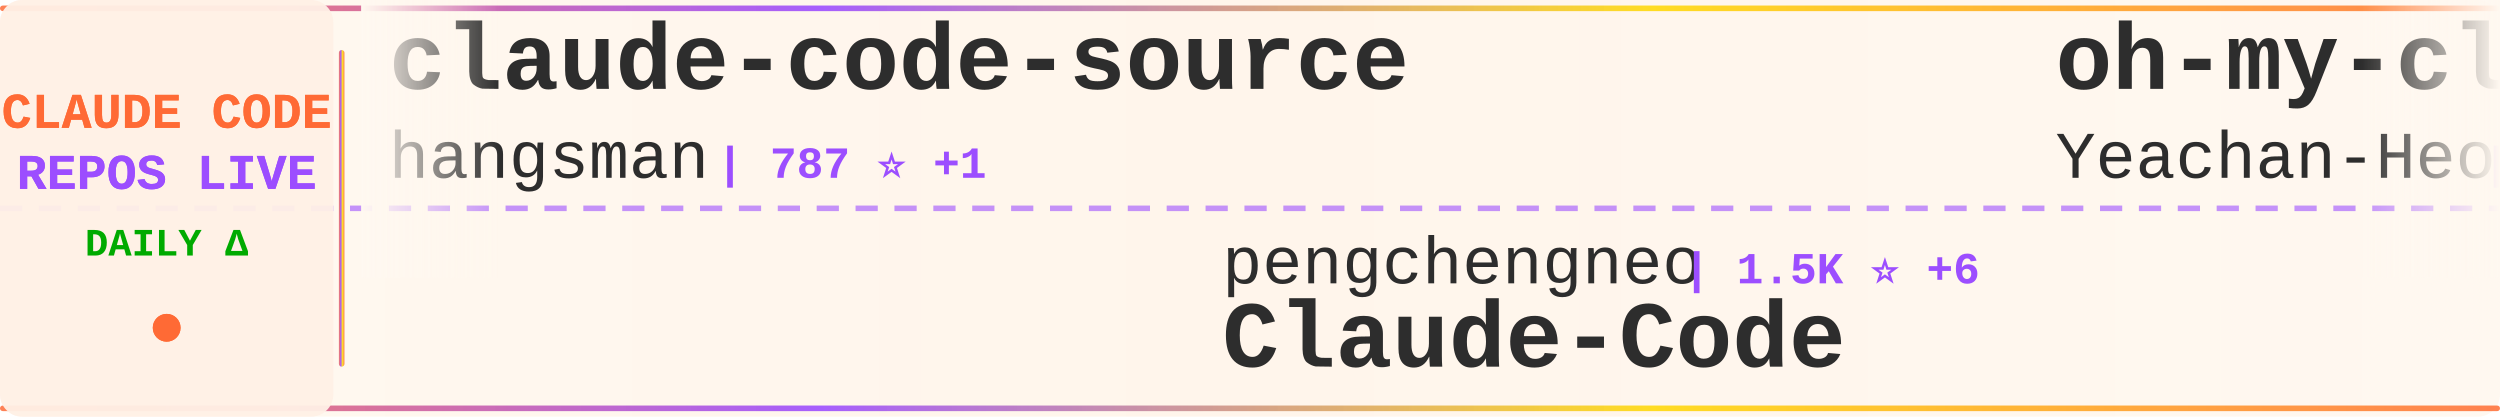
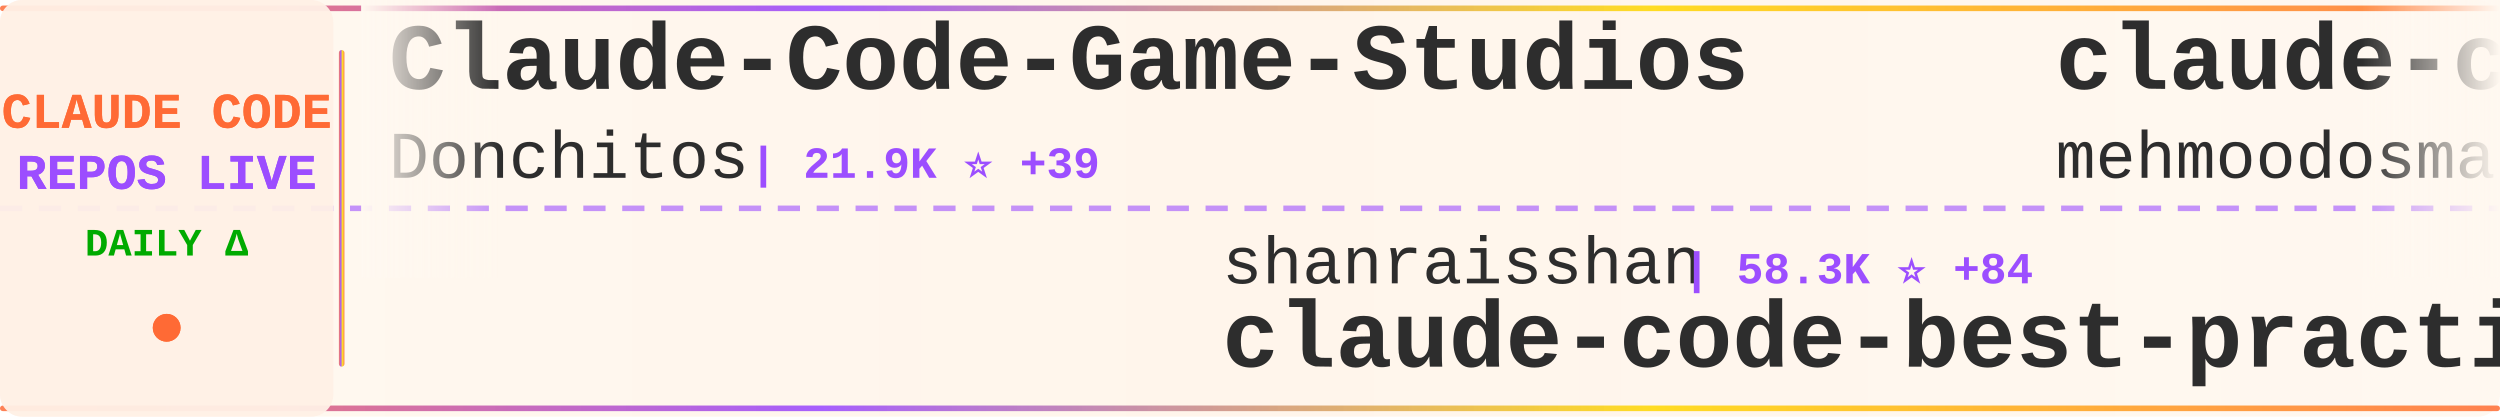
<svg xmlns="http://www.w3.org/2000/svg" width="900" height="150">
  <defs>
    <linearGradient id="tickerBg" x1="0%" y1="0%" x2="100%" y2="0%">
      <stop offset="0%" style="stop-color:#fff8f0;stop-opacity:0.98" />
      <stop offset="50%" style="stop-color:#fff5eb;stop-opacity:1" />
      <stop offset="100%" style="stop-color:#fff8f0;stop-opacity:0.98" />
    </linearGradient>
    <linearGradient id="borderGrad" x1="0%" y1="0%" x2="100%" y2="0%">
      <stop offset="0%" style="stop-color:#FF6B35;stop-opacity:0.85">
        <animate attributeName="stop-opacity" values="0.85;1;0.85" dur="2s" repeatCount="indefinite" />
      </stop>
      <stop offset="33%" style="stop-color:#9C4EFF;stop-opacity:0.9">
        <animate attributeName="stop-opacity" values="0.9;1;0.9" dur="2.2s" repeatCount="indefinite" />
      </stop>
      <stop offset="66%" style="stop-color:#FFD700;stop-opacity:0.85">
        <animate attributeName="stop-opacity" values="0.85;1;0.85" dur="1.8s" repeatCount="indefinite" />
      </stop>
      <stop offset="100%" style="stop-color:#FF6B35;stop-opacity:0.85">
        <animate attributeName="stop-opacity" values="0.85;1;0.85" dur="2s" repeatCount="indefinite" />
      </stop>
    </linearGradient>
    <filter id="textGlow">
      <feGaussianBlur stdDeviation="0.15" result="coloredBlur" />
      <feMerge>
        <feMergeNode in="coloredBlur" />
        <feMergeNode in="SourceGraphic" />
      </feMerge>
    </filter>
    <filter id="metricGlow">
      <feGaussianBlur stdDeviation="0.2" result="coloredBlur" />
      <feMerge>
        <feMergeNode in="coloredBlur" />
        <feMergeNode in="SourceGraphic" />
      </feMerge>
    </filter>
    <linearGradient id="leftFade" x1="0%" y1="0%" x2="100%" y2="0%">
      <stop offset="0%" style="stop-color:#fff8f0;stop-opacity:1" />
      <stop offset="100%" style="stop-color:#fff8f0;stop-opacity:0" />
    </linearGradient>
    <linearGradient id="rightFade" x1="0%" y1="0%" x2="100%" y2="0%">
      <stop offset="0%" style="stop-color:#fff8f0;stop-opacity:0" />
      <stop offset="100%" style="stop-color:#fff8f0;stop-opacity:1" />
    </linearGradient>
  </defs>
  <rect width="900" height="150" fill="url(#tickerBg)" rx="8" />
  <rect x="0" y="2" width="900" height="2" fill="url(#borderGrad)" rx="1" />
  <rect x="0" y="146" width="900" height="2" fill="url(#borderGrad)" rx="1" />
  <line x1="0" y1="75" x2="900" y2="75" stroke="#9C4EFF" stroke-width="2" stroke-dasharray="8 6" opacity="0.6" />
  <rect x="0" y="0" width="120" height="150" fill="#fff0e6" opacity="0.95" rx="8" />
  <text x="60" y="46" font-family="'Courier New', monospace" font-size="18" font-weight="bold" fill="#FF6B35" text-anchor="middle" filter="url(#textGlow)">
    CLAUDE CODE
  </text>
  <text x="60" y="68" font-family="'Courier New', monospace" font-size="18" font-weight="bold" fill="#9C4EFF" text-anchor="middle" filter="url(#textGlow)">
    REPOS LIVE
  </text>
  <text x="60" y="92" font-family="'Courier New', monospace" font-size="14" font-weight="bold" fill="#00aa00" text-anchor="middle">
    DAILY Δ
  </text>
  <circle cx="60" cy="118" r="5" fill="#FF6B35" filter="url(#metricGlow)">
    <animate attributeName="r" values="4;6;4" dur="1.5s" repeatCount="indefinite" />
    <animate attributeName="opacity" values="0.6;1;0.6" dur="1.5s" repeatCount="indefinite" />
  </circle>
  <rect x="122" y="18" width="2" height="114" fill="url(#borderGrad)" rx="1" />
  <clipPath id="tickerClip">
    <rect x="130" y="0" width="770" height="150" />
  </clipPath>
  <g clip-path="url(#tickerClip)">
    <g id="tickerItems">
      <animateTransform attributeName="transform" attributeType="XML" type="translate" from="0 0" to="-3000 0" dur="54s" repeatCount="indefinite" />
      <g transform="translate(0, 0)">
-         <text x="140" y="32" font-family="'Courier New', monospace" font-size="34" font-weight="bold" fill="#2d2d2d">claude-code-source</text>
-         <text x="140" y="64" font-family="'Courier New', monospace" font-size="24" font-weight="normal" fill="#2d2d2d" opacity="1.0">hangsman</text>
-         <text x="258" y="64" font-family="'Courier New', monospace" font-size="16" font-weight="bold" fill="#9C4EFF"> | 787 ⭐ +1</text>
+         <text x="140" y="32" font-family="'Courier New', monospace" font-size="34" font-weight="bold" fill="#2d2d2d">Claude-Code-Game-Studios</text>
+         <text x="140" y="64" font-family="'Courier New', monospace" font-size="24" font-weight="normal" fill="#2d2d2d" opacity="1.0">Donchitos</text>
+         <text x="270" y="64" font-family="'Courier New', monospace" font-size="16" font-weight="bold" fill="#9C4EFF"> | 21.9K ⭐ +39</text>
      </g>
      <g transform="translate(300, 0)">
-         <text x="140" y="102" font-family="'Courier New', monospace" font-size="24" font-weight="normal" fill="#2d2d2d" opacity="1.0">pengchengneo</text>
-         <text x="306" y="102" font-family="'Courier New', monospace" font-size="16" font-weight="bold" fill="#9C4EFF"> | 1.5K ⭐ +6</text>
-         <text x="140" y="132" font-family="'Courier New', monospace" font-size="34" font-weight="bold" fill="#2d2d2d">Claude-Code</text>
+         <text x="140" y="102" font-family="'Courier New', monospace" font-size="24" font-weight="normal" fill="#2d2d2d" opacity="1.0">shanraisshan</text>
+         <text x="306" y="102" font-family="'Courier New', monospace" font-size="16" font-weight="bold" fill="#9C4EFF"> | 58.3K ⭐ +84</text>
+         <text x="140" y="132" font-family="'Courier New', monospace" font-size="34" font-weight="bold" fill="#2d2d2d">claude-code-best-practic...</text>
      </g>
      <g transform="translate(600, 0)">
-         <text x="140" y="32" font-family="'Courier New', monospace" font-size="34" font-weight="bold" fill="#2d2d2d">oh-my-claudecode</text>
-         <text x="140" y="64" font-family="'Courier New', monospace" font-size="24" font-weight="normal" fill="#2d2d2d" opacity="1.0">Yeachan-Heo</text>
-         <text x="294" y="64" font-family="'Courier New', monospace" font-size="16" font-weight="bold" fill="#9C4EFF"> | 36.6K ⭐ +42</text>
+         <text x="140" y="32" font-family="'Courier New', monospace" font-size="34" font-weight="bold" fill="#2d2d2d">claude-code</text>
+         <text x="140" y="64" font-family="'Courier New', monospace" font-size="24" font-weight="normal" fill="#2d2d2d" opacity="1.0">mehmoodosman</text>
+         <text x="306" y="64" font-family="'Courier New', monospace" font-size="16" font-weight="bold" fill="#9C4EFF"> | 167 ⭐</text>
      </g>
      <g transform="translate(900, 0)">
-         <text x="140" y="102" font-family="'Courier New', monospace" font-size="24" font-weight="normal" fill="#2d2d2d" opacity="1.0">VILA-Lab</text>
-         <text x="258" y="102" font-family="'Courier New', monospace" font-size="16" font-weight="bold" fill="#9C4EFF"> | 1.7K ⭐ +11</text>
-         <text x="140" y="132" font-family="'Courier New', monospace" font-size="34" font-weight="bold" fill="#2d2d2d">Dive-into-Claude-Code</text>
+         <text x="140" y="102" font-family="'Courier New', monospace" font-size="24" font-weight="normal" fill="#2d2d2d" opacity="1.0">ghuntley</text>
+         <text x="258" y="102" font-family="'Courier New', monospace" font-size="16" font-weight="bold" fill="#9C4EFF"> | 985 ⭐</text>
+         <text x="140" y="132" font-family="'Courier New', monospace" font-size="34" font-weight="bold" fill="#2d2d2d">claude-code-source-code-...</text>
      </g>
      <g transform="translate(1200, 0)">
-         <text x="140" y="32" font-family="'Courier New', monospace" font-size="34" font-weight="bold" fill="#2d2d2d">learn-claude-code</text>
-         <text x="140" y="64" font-family="'Courier New', monospace" font-size="24" font-weight="normal" fill="#2d2d2d" opacity="1.0">shareAI-lab</text>
-         <text x="294" y="64" font-family="'Courier New', monospace" font-size="16" font-weight="bold" fill="#9C4EFF"> | 67.5K ⭐ +84</text>
+         <text x="140" y="32" font-family="'Courier New', monospace" font-size="34" font-weight="bold" fill="#2d2d2d">claude-code-analysis</text>
+         <text x="140" y="64" font-family="'Courier New', monospace" font-size="24" font-weight="normal" fill="#2d2d2d" opacity="1.0">liuup</text>
+         <text x="222" y="64" font-family="'Courier New', monospace" font-size="16" font-weight="bold" fill="#9C4EFF"> | 3.2K ⭐ +7</text>
      </g>
      <g transform="translate(1500, 0)">
-         <text x="140" y="102" font-family="'Courier New', monospace" font-size="24" font-weight="normal" fill="#2d2d2d" opacity="1.0">kodu-ai</text>
-         <text x="246" y="102" font-family="'Courier New', monospace" font-size="16" font-weight="bold" fill="#9C4EFF"> | 5.3K ⭐ +1</text>
-         <text x="140" y="132" font-family="'Courier New', monospace" font-size="34" font-weight="bold" fill="#2d2d2d">claude-coder</text>
+         <text x="140" y="102" font-family="'Courier New', monospace" font-size="24" font-weight="normal" fill="#2d2d2d" opacity="1.0">edmund-io</text>
+         <text x="270" y="102" font-family="'Courier New', monospace" font-size="16" font-weight="bold" fill="#9C4EFF"> | 1.5K ⭐ +1</text>
+         <text x="140" y="132" font-family="'Courier New', monospace" font-size="34" font-weight="bold" fill="#2d2d2d">edmunds-claude-code</text>
      </g>
      <g transform="translate(1800, 0)">
-         <text x="140" y="32" font-family="'Courier New', monospace" font-size="34" font-weight="bold" fill="#2d2d2d">claude-code-hooks-master...</text>
-         <text x="140" y="64" font-family="'Courier New', monospace" font-size="24" font-weight="normal" fill="#2d2d2d" opacity="1.0">disler</text>
-         <text x="234" y="64" font-family="'Courier New', monospace" font-size="16" font-weight="bold" fill="#9C4EFF"> | 3.8K ⭐ +2</text>
+         <text x="140" y="32" font-family="'Courier New', monospace" font-size="34" font-weight="bold" fill="#2d2d2d">claude-code-source-build</text>
+         <text x="140" y="64" font-family="'Courier New', monospace" font-size="24" font-weight="normal" fill="#2d2d2d" opacity="1.0">andrew-kramer-inno</text>
+         <text x="378" y="64" font-family="'Courier New', monospace" font-size="16" font-weight="bold" fill="#9C4EFF"> | 590 ⭐</text>
      </g>
      <g transform="translate(2100, 0)">
-         <text x="140" y="102" font-family="'Courier New', monospace" font-size="24" font-weight="normal" fill="#2d2d2d" opacity="1.0">davila7</text>
-         <text x="246" y="102" font-family="'Courier New', monospace" font-size="16" font-weight="bold" fill="#9C4EFF"> | 28.2K ⭐ +26</text>
-         <text x="140" y="132" font-family="'Courier New', monospace" font-size="34" font-weight="bold" fill="#2d2d2d">claude-code-templates</text>
+         <text x="140" y="102" font-family="'Courier New', monospace" font-size="24" font-weight="normal" fill="#2d2d2d" opacity="1.0">luyao618</text>
+         <text x="258" y="102" font-family="'Courier New', monospace" font-size="16" font-weight="bold" fill="#9C4EFF"> | 1.5K ⭐ +1</text>
+         <text x="140" y="132" font-family="'Courier New', monospace" font-size="34" font-weight="bold" fill="#2d2d2d">Claude-Code-Source-Study</text>
      </g>
      <g transform="translate(2400, 0)">
-         <text x="140" y="32" font-family="'Courier New', monospace" font-size="34" font-weight="bold" fill="#2d2d2d">claude_code_src</text>
-         <text x="140" y="64" font-family="'Courier New', monospace" font-size="24" font-weight="normal" fill="#2d2d2d" opacity="1.0">ponponon</text>
-         <text x="258" y="64" font-family="'Courier New', monospace" font-size="16" font-weight="bold" fill="#9C4EFF"> | 2.3K ⭐ +2</text>
+         <text x="140" y="32" font-family="'Courier New', monospace" font-size="34" font-weight="bold" fill="#2d2d2d">claude-code</text>
+         <text x="140" y="64" font-family="'Courier New', monospace" font-size="24" font-weight="normal" fill="#2d2d2d" opacity="1.0">Onewon</text>
+         <text x="234" y="64" font-family="'Courier New', monospace" font-size="16" font-weight="bold" fill="#9C4EFF"> | 182 ⭐</text>
      </g>
      <g transform="translate(2700, 0)">
-         <text x="140" y="102" font-family="'Courier New', monospace" font-size="24" font-weight="normal" fill="#2d2d2d" opacity="1.0">mehmoodosman</text>
-         <text x="306" y="102" font-family="'Courier New', monospace" font-size="16" font-weight="bold" fill="#9C4EFF"> | 167 ⭐</text>
-         <text x="140" y="132" font-family="'Courier New', monospace" font-size="34" font-weight="bold" fill="#2d2d2d">claude-code</text>
+         <text x="140" y="102" font-family="'Courier New', monospace" font-size="24" font-weight="normal" fill="#2d2d2d" opacity="1.0">VoltAgent</text>
+         <text x="270" y="102" font-family="'Courier New', monospace" font-size="16" font-weight="bold" fill="#9C4EFF"> | 22.1K ⭐ +56</text>
+         <text x="140" y="132" font-family="'Courier New', monospace" font-size="34" font-weight="bold" fill="#2d2d2d">awesome-claude-code-suba...</text>
      </g>
      <g transform="translate(3000, 0)">
-         <text x="140" y="32" font-family="'Courier New', monospace" font-size="34" font-weight="bold" fill="#2d2d2d">claude-code-source</text>
-         <text x="140" y="64" font-family="'Courier New', monospace" font-size="24" font-weight="normal" fill="#2d2d2d" opacity="1.0">hangsman</text>
-         <text x="258" y="64" font-family="'Courier New', monospace" font-size="16" font-weight="bold" fill="#9C4EFF"> | 787 ⭐ +1</text>
+         <text x="140" y="32" font-family="'Courier New', monospace" font-size="34" font-weight="bold" fill="#2d2d2d">Claude-Code-Game-Studios</text>
+         <text x="140" y="64" font-family="'Courier New', monospace" font-size="24" font-weight="normal" fill="#2d2d2d" opacity="1.0">Donchitos</text>
+         <text x="270" y="64" font-family="'Courier New', monospace" font-size="16" font-weight="bold" fill="#9C4EFF"> | 21.9K ⭐ +39</text>
      </g>
      <g transform="translate(3300, 0)">
-         <text x="140" y="102" font-family="'Courier New', monospace" font-size="24" font-weight="normal" fill="#2d2d2d" opacity="1.0">pengchengneo</text>
-         <text x="306" y="102" font-family="'Courier New', monospace" font-size="16" font-weight="bold" fill="#9C4EFF"> | 1.5K ⭐ +6</text>
-         <text x="140" y="132" font-family="'Courier New', monospace" font-size="34" font-weight="bold" fill="#2d2d2d">Claude-Code</text>
+         <text x="140" y="102" font-family="'Courier New', monospace" font-size="24" font-weight="normal" fill="#2d2d2d" opacity="1.0">shanraisshan</text>
+         <text x="306" y="102" font-family="'Courier New', monospace" font-size="16" font-weight="bold" fill="#9C4EFF"> | 58.3K ⭐ +84</text>
+         <text x="140" y="132" font-family="'Courier New', monospace" font-size="34" font-weight="bold" fill="#2d2d2d">claude-code-best-practic...</text>
      </g>
      <g transform="translate(3600, 0)">
-         <text x="140" y="32" font-family="'Courier New', monospace" font-size="34" font-weight="bold" fill="#2d2d2d">oh-my-claudecode</text>
-         <text x="140" y="64" font-family="'Courier New', monospace" font-size="24" font-weight="normal" fill="#2d2d2d" opacity="1.0">Yeachan-Heo</text>
-         <text x="294" y="64" font-family="'Courier New', monospace" font-size="16" font-weight="bold" fill="#9C4EFF"> | 36.6K ⭐ +42</text>
+         <text x="140" y="32" font-family="'Courier New', monospace" font-size="34" font-weight="bold" fill="#2d2d2d">claude-code</text>
+         <text x="140" y="64" font-family="'Courier New', monospace" font-size="24" font-weight="normal" fill="#2d2d2d" opacity="1.0">mehmoodosman</text>
+         <text x="306" y="64" font-family="'Courier New', monospace" font-size="16" font-weight="bold" fill="#9C4EFF"> | 167 ⭐</text>
      </g>
      <g transform="translate(3900, 0)">
-         <text x="140" y="102" font-family="'Courier New', monospace" font-size="24" font-weight="normal" fill="#2d2d2d" opacity="1.0">VILA-Lab</text>
-         <text x="258" y="102" font-family="'Courier New', monospace" font-size="16" font-weight="bold" fill="#9C4EFF"> | 1.7K ⭐ +11</text>
-         <text x="140" y="132" font-family="'Courier New', monospace" font-size="34" font-weight="bold" fill="#2d2d2d">Dive-into-Claude-Code</text>
+         <text x="140" y="102" font-family="'Courier New', monospace" font-size="24" font-weight="normal" fill="#2d2d2d" opacity="1.0">ghuntley</text>
+         <text x="258" y="102" font-family="'Courier New', monospace" font-size="16" font-weight="bold" fill="#9C4EFF"> | 985 ⭐</text>
+         <text x="140" y="132" font-family="'Courier New', monospace" font-size="34" font-weight="bold" fill="#2d2d2d">claude-code-source-code-...</text>
      </g>
    </g>
  </g>
  <rect x="130" y="0" width="50" height="100" fill="url(#leftFade)" />
  <rect x="850" y="0" width="50" height="100" fill="url(#rightFade)" />
</svg>
